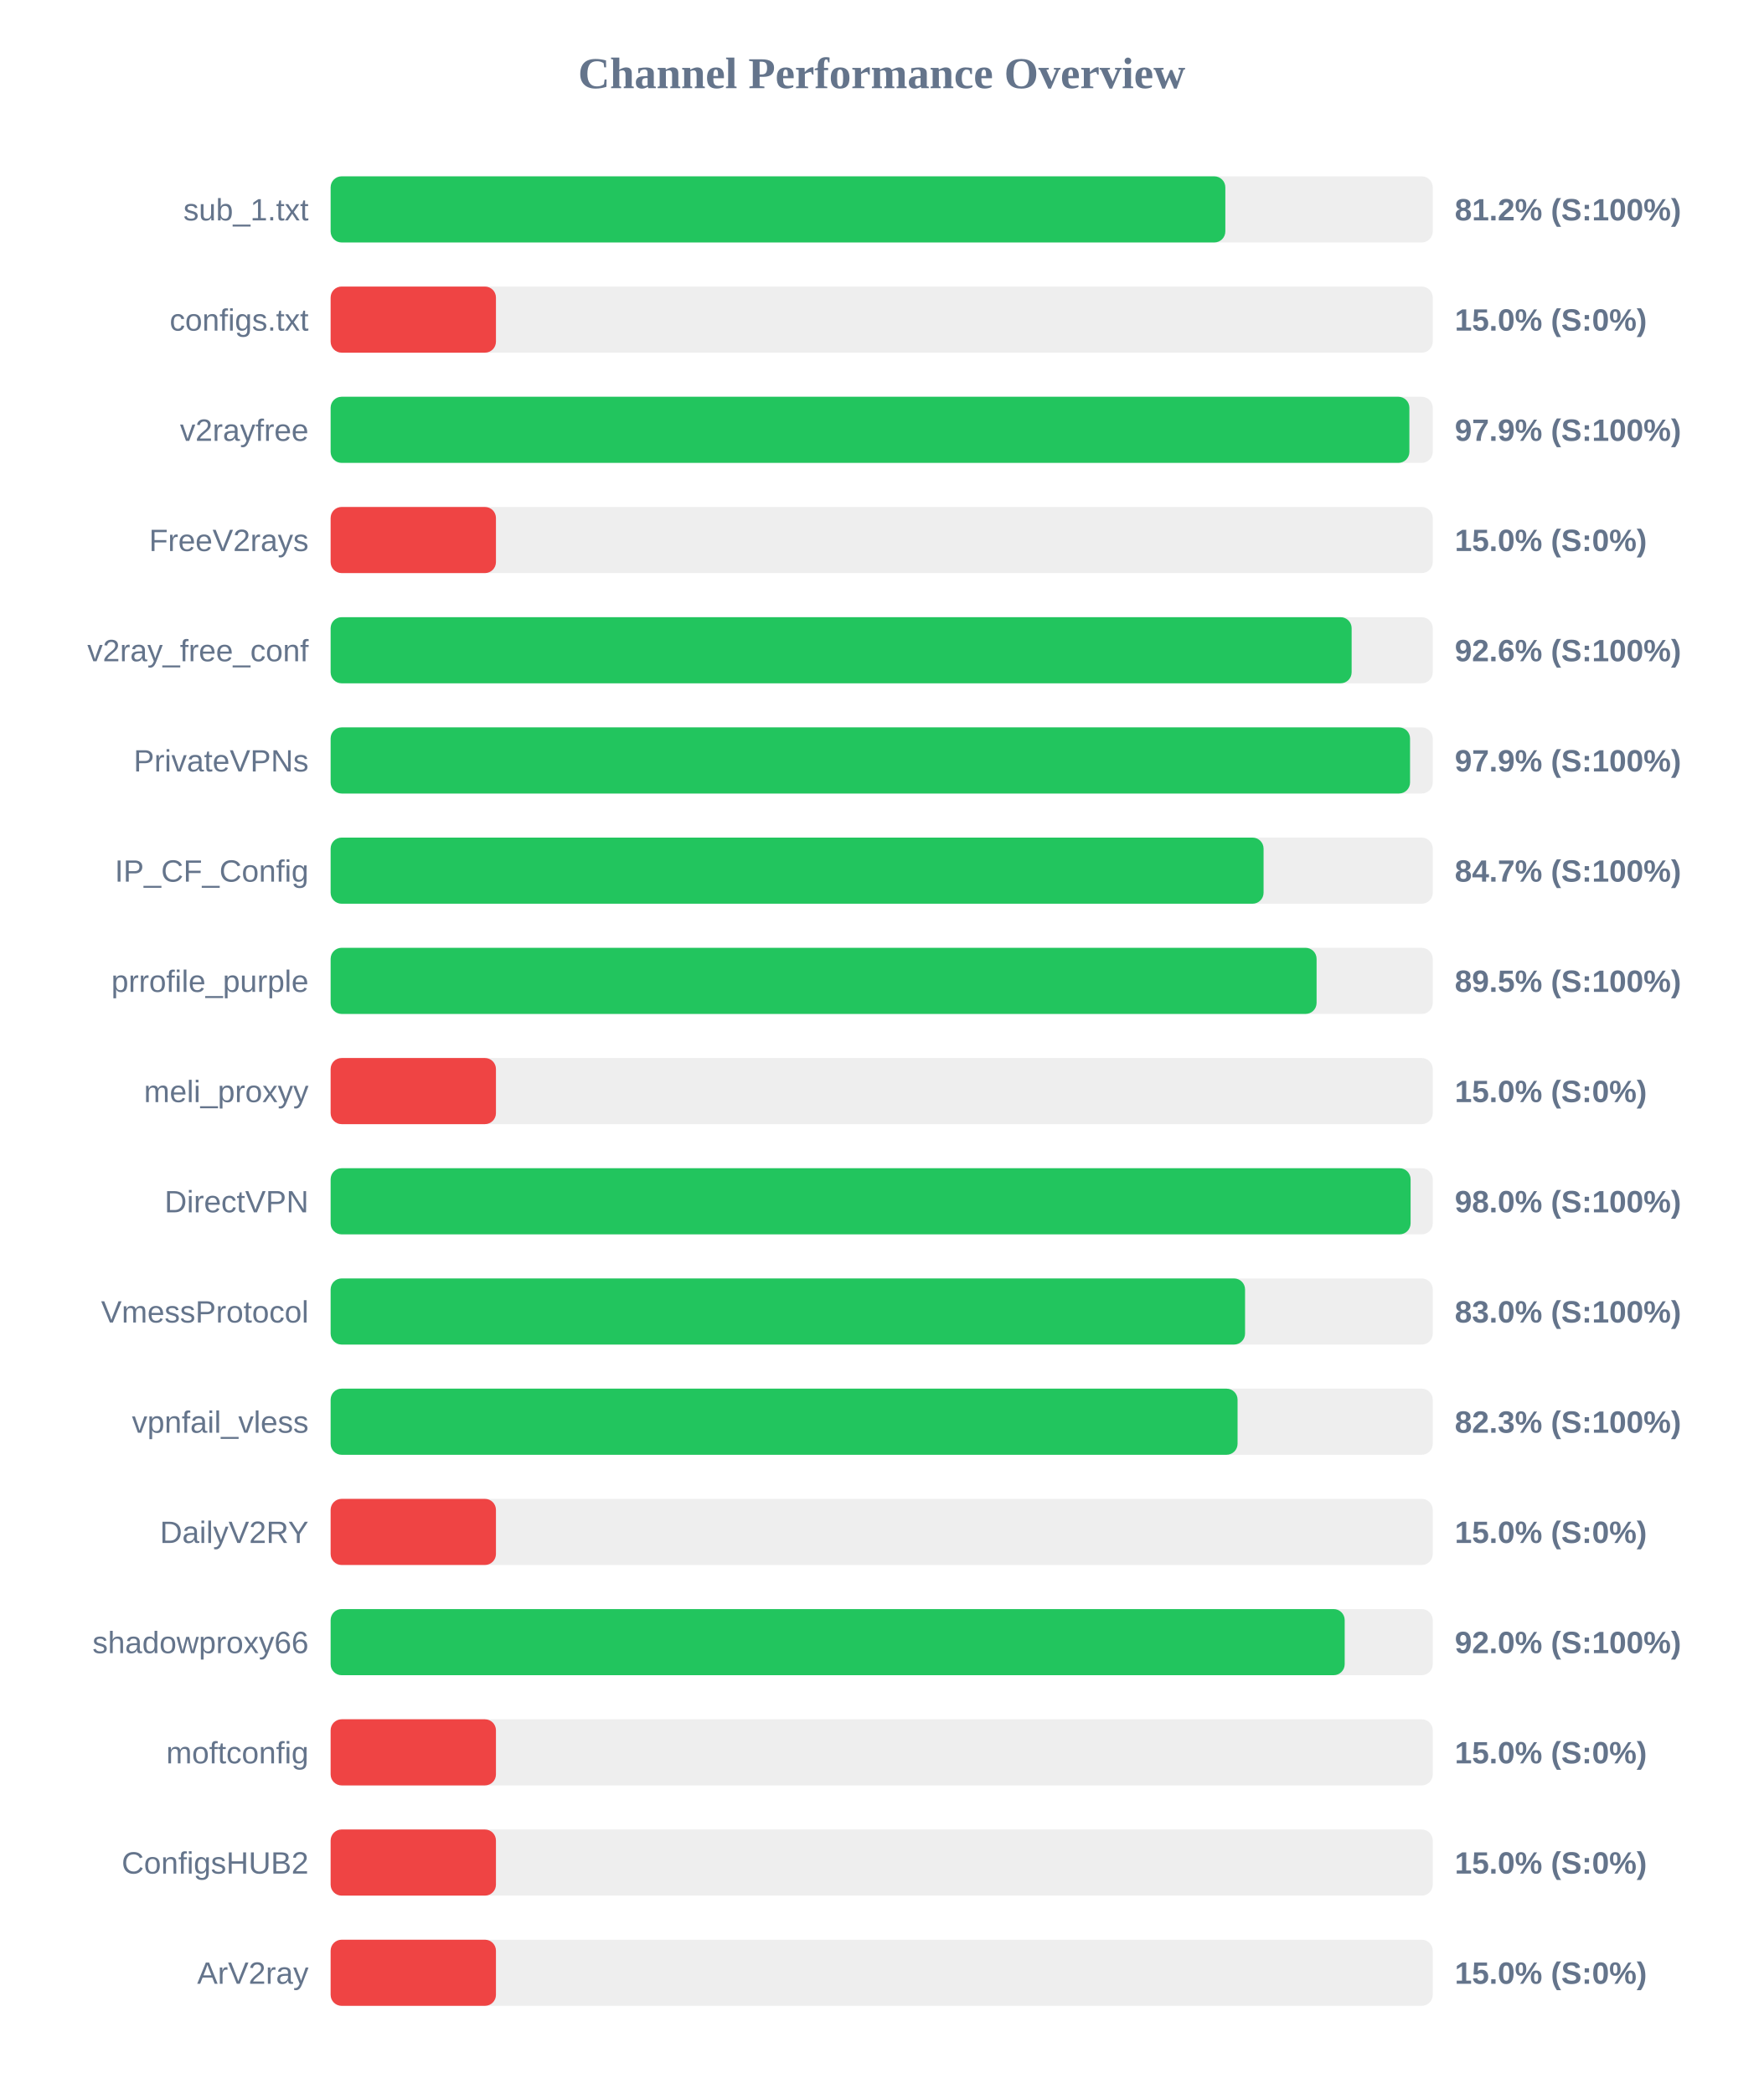
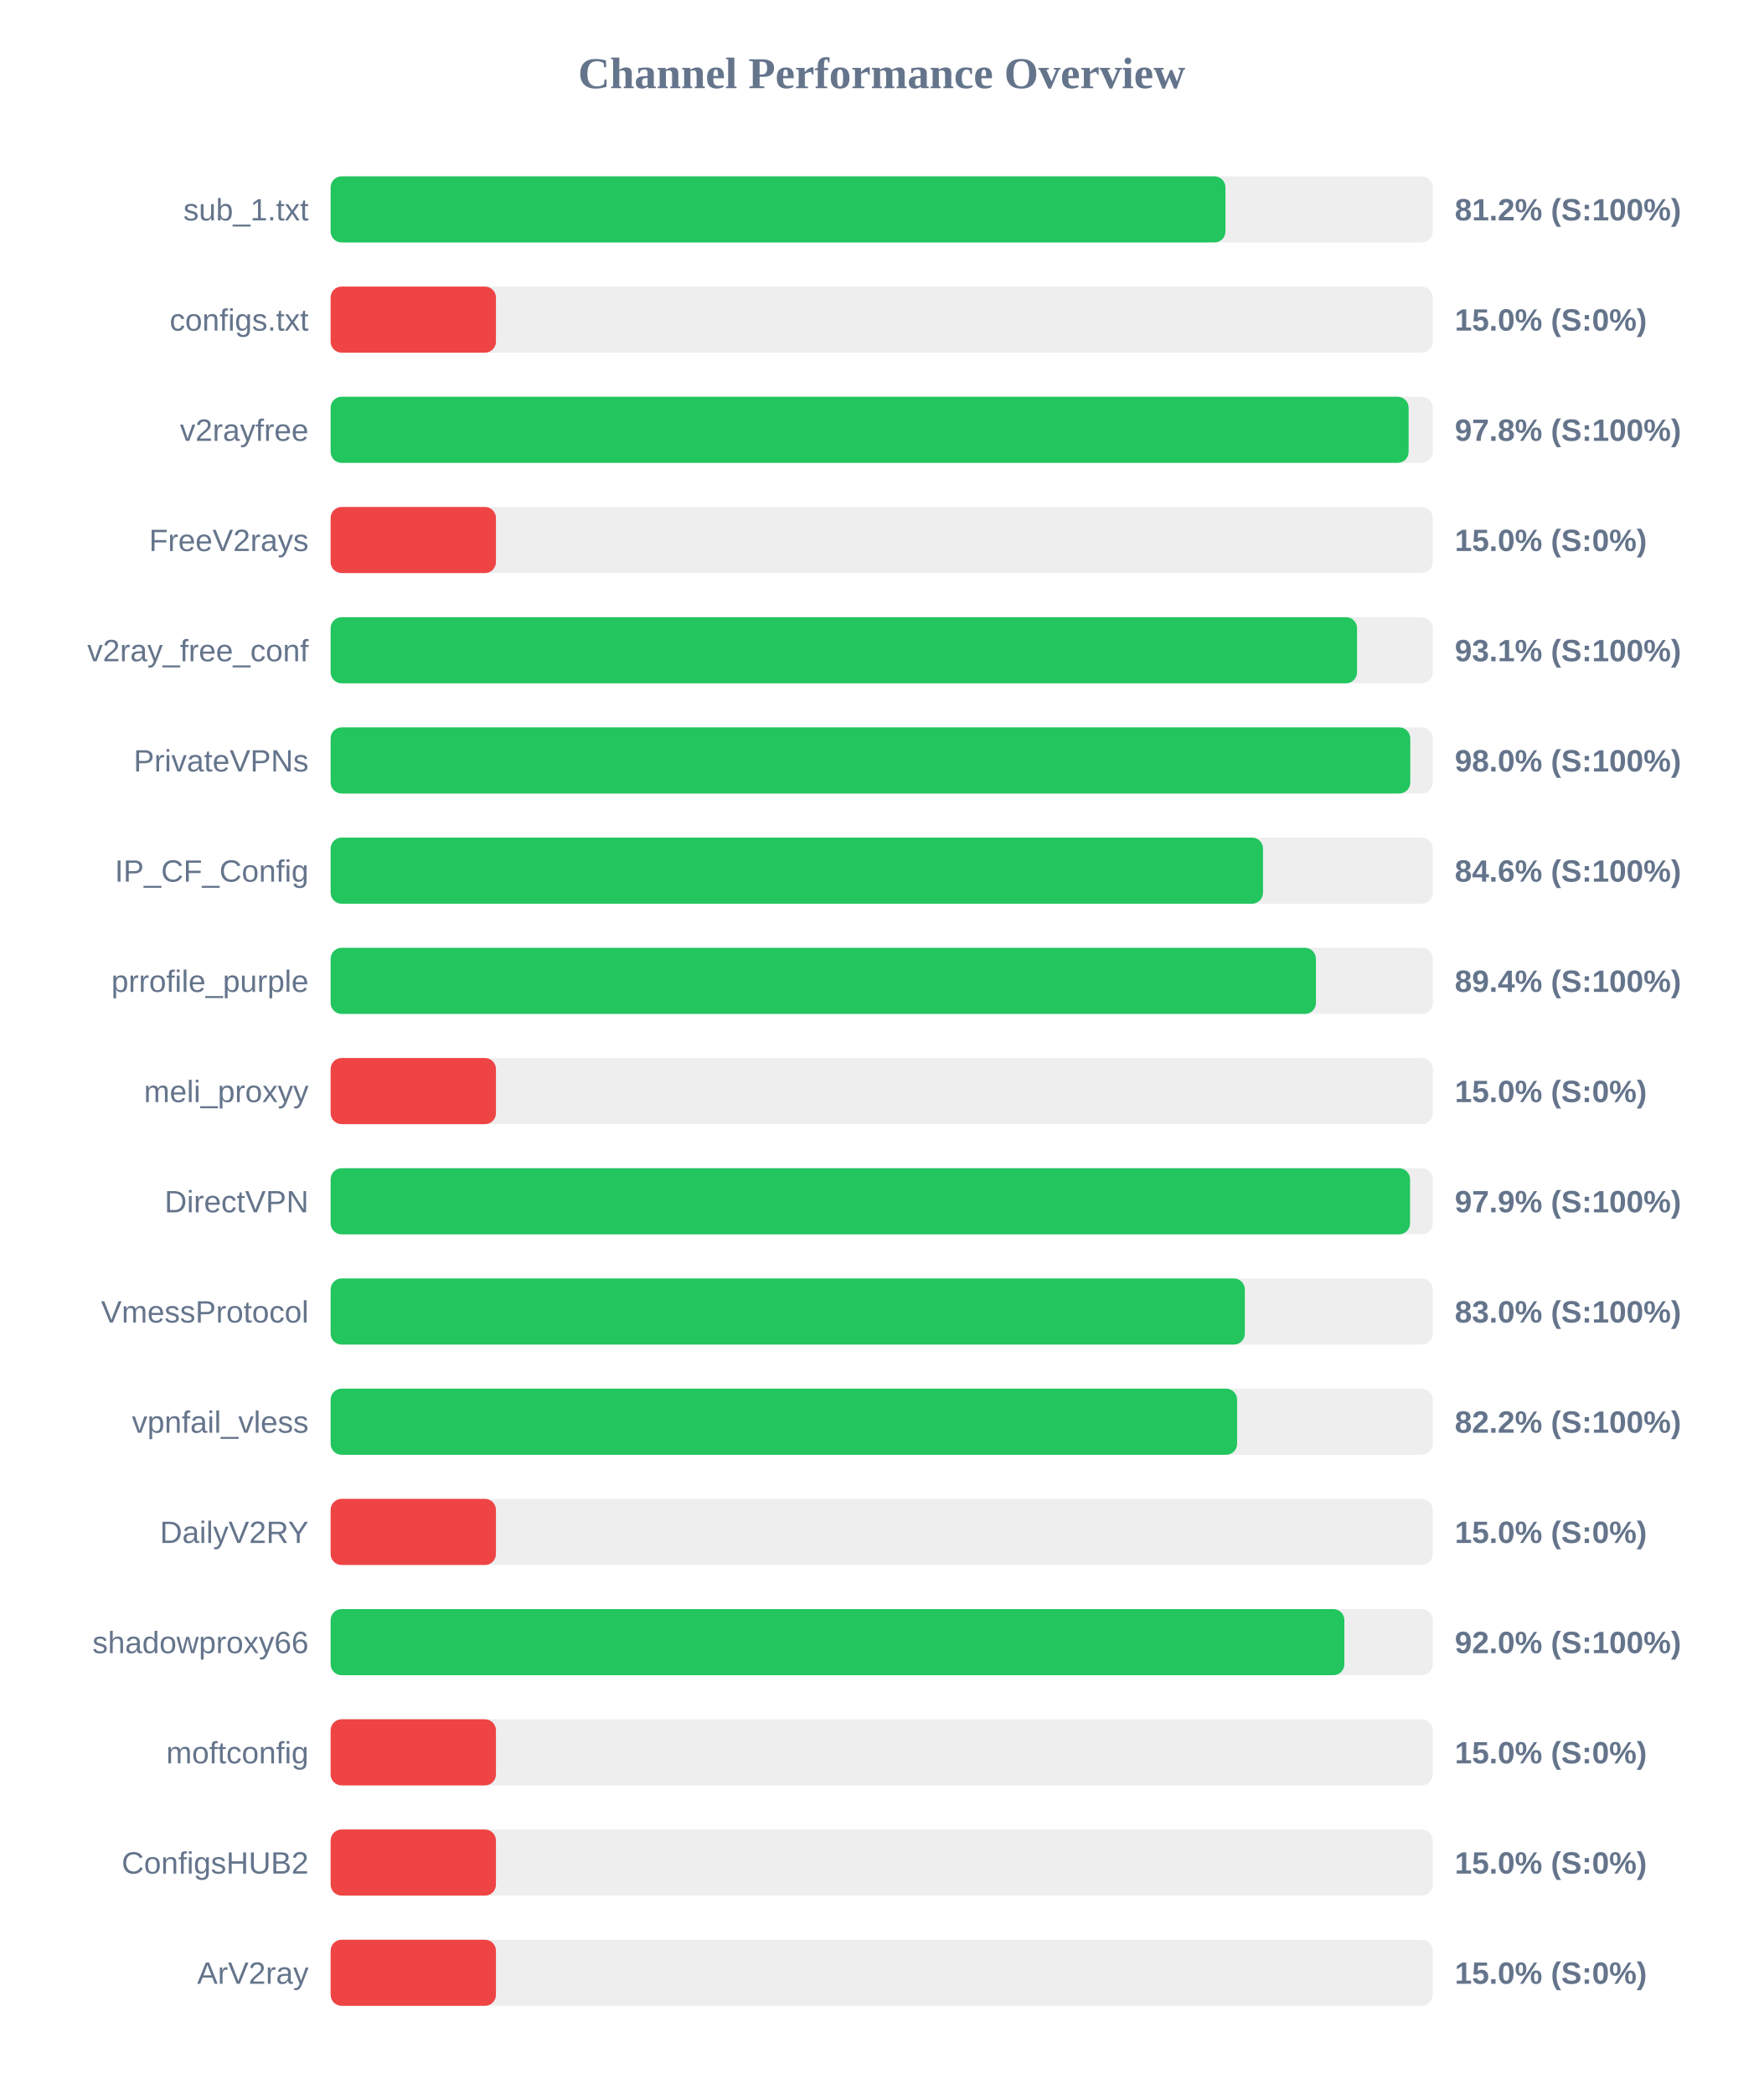
<svg xmlns="http://www.w3.org/2000/svg" width="800" height="950" version="1.1">
  <style>
        .row { font: 14px Arial; fill: #64748b; }
        .score { font: bold 14px Arial; fill: #64748b; }
    </style>
  <text x="400" y="40" text-anchor="middle" font-size="20px" font-weight="bold" fill="#64748b">Channel Performance Overview</text>
  <rect x="150" y="80" width="500" height="30" fill="#eee" rx="5" />
-   <rect x="150" y="80" width="405.9" height="30" fill="#22c55e" rx="5" />
+   <rect x="150" y="80" width="405.95" height="30" fill="#22c55e" rx="5" />
  <text x="140" y="100" text-anchor="end" class="row">sub_1.txt</text>
  <text x="660" y="100" text-anchor="start" class="score">81.2% (S:100%)</text>
  <rect x="150" y="130" width="500" height="30" fill="#eee" rx="5" />
  <rect x="150" y="130" width="75.0" height="30" fill="#ef4444" rx="5" />
  <text x="140" y="150" text-anchor="end" class="row">configs.txt</text>
  <text x="660" y="150" text-anchor="start" class="score">15.0% (S:0%)</text>
  <rect x="150" y="180" width="500" height="30" fill="#eee" rx="5" />
-   <rect x="150" y="180" width="489.4" height="30" fill="#22c55e" rx="5" />
+   <rect x="150" y="180" width="489.05" height="30" fill="#22c55e" rx="5" />
  <text x="140" y="200" text-anchor="end" class="row">v2rayfree</text>
-   <text x="660" y="200" text-anchor="start" class="score">97.9% (S:100%)</text>
+   <text x="660" y="200" text-anchor="start" class="score">97.8% (S:100%)</text>
  <rect x="150" y="230" width="500" height="30" fill="#eee" rx="5" />
  <rect x="150" y="230" width="75.0" height="30" fill="#ef4444" rx="5" />
  <text x="140" y="250" text-anchor="end" class="row">FreeV2rays</text>
  <text x="660" y="250" text-anchor="start" class="score">15.0% (S:0%)</text>
  <rect x="150" y="280" width="500" height="30" fill="#eee" rx="5" />
-   <rect x="150" y="280" width="463.2" height="30" fill="#22c55e" rx="5" />
+   <rect x="150" y="280" width="465.65" height="30" fill="#22c55e" rx="5" />
  <text x="140" y="300" text-anchor="end" class="row">v2ray_free_conf</text>
-   <text x="660" y="300" text-anchor="start" class="score">92.6% (S:100%)</text>
+   <text x="660" y="300" text-anchor="start" class="score">93.1% (S:100%)</text>
  <rect x="150" y="330" width="500" height="30" fill="#eee" rx="5" />
-   <rect x="150" y="330" width="489.7" height="30" fill="#22c55e" rx="5" />
+   <rect x="150" y="330" width="489.8" height="30" fill="#22c55e" rx="5" />
  <text x="140" y="350" text-anchor="end" class="row">PrivateVPNs</text>
-   <text x="660" y="350" text-anchor="start" class="score">97.9% (S:100%)</text>
+   <text x="660" y="350" text-anchor="start" class="score">98.0% (S:100%)</text>
  <rect x="150" y="380" width="500" height="30" fill="#eee" rx="5" />
-   <rect x="150" y="380" width="423.25" height="30" fill="#22c55e" rx="5" />
+   <rect x="150" y="380" width="423.0" height="30" fill="#22c55e" rx="5" />
  <text x="140" y="400" text-anchor="end" class="row">IP_CF_Config</text>
-   <text x="660" y="400" text-anchor="start" class="score">84.7% (S:100%)</text>
+   <text x="660" y="400" text-anchor="start" class="score">84.6% (S:100%)</text>
  <rect x="150" y="430" width="500" height="30" fill="#eee" rx="5" />
-   <rect x="150" y="430" width="447.3" height="30" fill="#22c55e" rx="5" />
+   <rect x="150" y="430" width="447.0" height="30" fill="#22c55e" rx="5" />
  <text x="140" y="450" text-anchor="end" class="row">prrofile_purple</text>
-   <text x="660" y="450" text-anchor="start" class="score">89.5% (S:100%)</text>
+   <text x="660" y="450" text-anchor="start" class="score">89.4% (S:100%)</text>
  <rect x="150" y="480" width="500" height="30" fill="#eee" rx="5" />
  <rect x="150" y="480" width="75.0" height="30" fill="#ef4444" rx="5" />
  <text x="140" y="500" text-anchor="end" class="row">meli_proxyy</text>
  <text x="660" y="500" text-anchor="start" class="score">15.0% (S:0%)</text>
  <rect x="150" y="530" width="500" height="30" fill="#eee" rx="5" />
-   <rect x="150" y="530" width="489.95" height="30" fill="#22c55e" rx="5" />
+   <rect x="150" y="530" width="489.7" height="30" fill="#22c55e" rx="5" />
  <text x="140" y="550" text-anchor="end" class="row">DirectVPN</text>
-   <text x="660" y="550" text-anchor="start" class="score">98.0% (S:100%)</text>
+   <text x="660" y="550" text-anchor="start" class="score">97.9% (S:100%)</text>
  <rect x="150" y="580" width="500" height="30" fill="#eee" rx="5" />
-   <rect x="150" y="580" width="414.85" height="30" fill="#22c55e" rx="5" />
+   <rect x="150" y="580" width="414.75" height="30" fill="#22c55e" rx="5" />
  <text x="140" y="600" text-anchor="end" class="row">VmessProtocol</text>
  <text x="660" y="600" text-anchor="start" class="score">83.0% (S:100%)</text>
  <rect x="150" y="630" width="500" height="30" fill="#eee" rx="5" />
-   <rect x="150" y="630" width="411.45" height="30" fill="#22c55e" rx="5" />
+   <rect x="150" y="630" width="411.25" height="30" fill="#22c55e" rx="5" />
  <text x="140" y="650" text-anchor="end" class="row">vpnfail_vless</text>
-   <text x="660" y="650" text-anchor="start" class="score">82.3% (S:100%)</text>
+   <text x="660" y="650" text-anchor="start" class="score">82.2% (S:100%)</text>
  <rect x="150" y="680" width="500" height="30" fill="#eee" rx="5" />
  <rect x="150" y="680" width="75.0" height="30" fill="#ef4444" rx="5" />
  <text x="140" y="700" text-anchor="end" class="row">DailyV2RY</text>
  <text x="660" y="700" text-anchor="start" class="score">15.0% (S:0%)</text>
  <rect x="150" y="730" width="500" height="30" fill="#eee" rx="5" />
-   <rect x="150" y="730" width="460.05" height="30" fill="#22c55e" rx="5" />
+   <rect x="150" y="730" width="459.9" height="30" fill="#22c55e" rx="5" />
  <text x="140" y="750" text-anchor="end" class="row">shadowproxy66</text>
  <text x="660" y="750" text-anchor="start" class="score">92.0% (S:100%)</text>
  <rect x="150" y="780" width="500" height="30" fill="#eee" rx="5" />
  <rect x="150" y="780" width="75.0" height="30" fill="#ef4444" rx="5" />
  <text x="140" y="800" text-anchor="end" class="row">moftconfig</text>
  <text x="660" y="800" text-anchor="start" class="score">15.0% (S:0%)</text>
  <rect x="150" y="830" width="500" height="30" fill="#eee" rx="5" />
  <rect x="150" y="830" width="75.0" height="30" fill="#ef4444" rx="5" />
  <text x="140" y="850" text-anchor="end" class="row">ConfigsHUB2</text>
  <text x="660" y="850" text-anchor="start" class="score">15.0% (S:0%)</text>
  <rect x="150" y="880" width="500" height="30" fill="#eee" rx="5" />
  <rect x="150" y="880" width="75.0" height="30" fill="#ef4444" rx="5" />
  <text x="140" y="900" text-anchor="end" class="row">ArV2ray</text>
  <text x="660" y="900" text-anchor="start" class="score">15.0% (S:0%)</text>
</svg>
